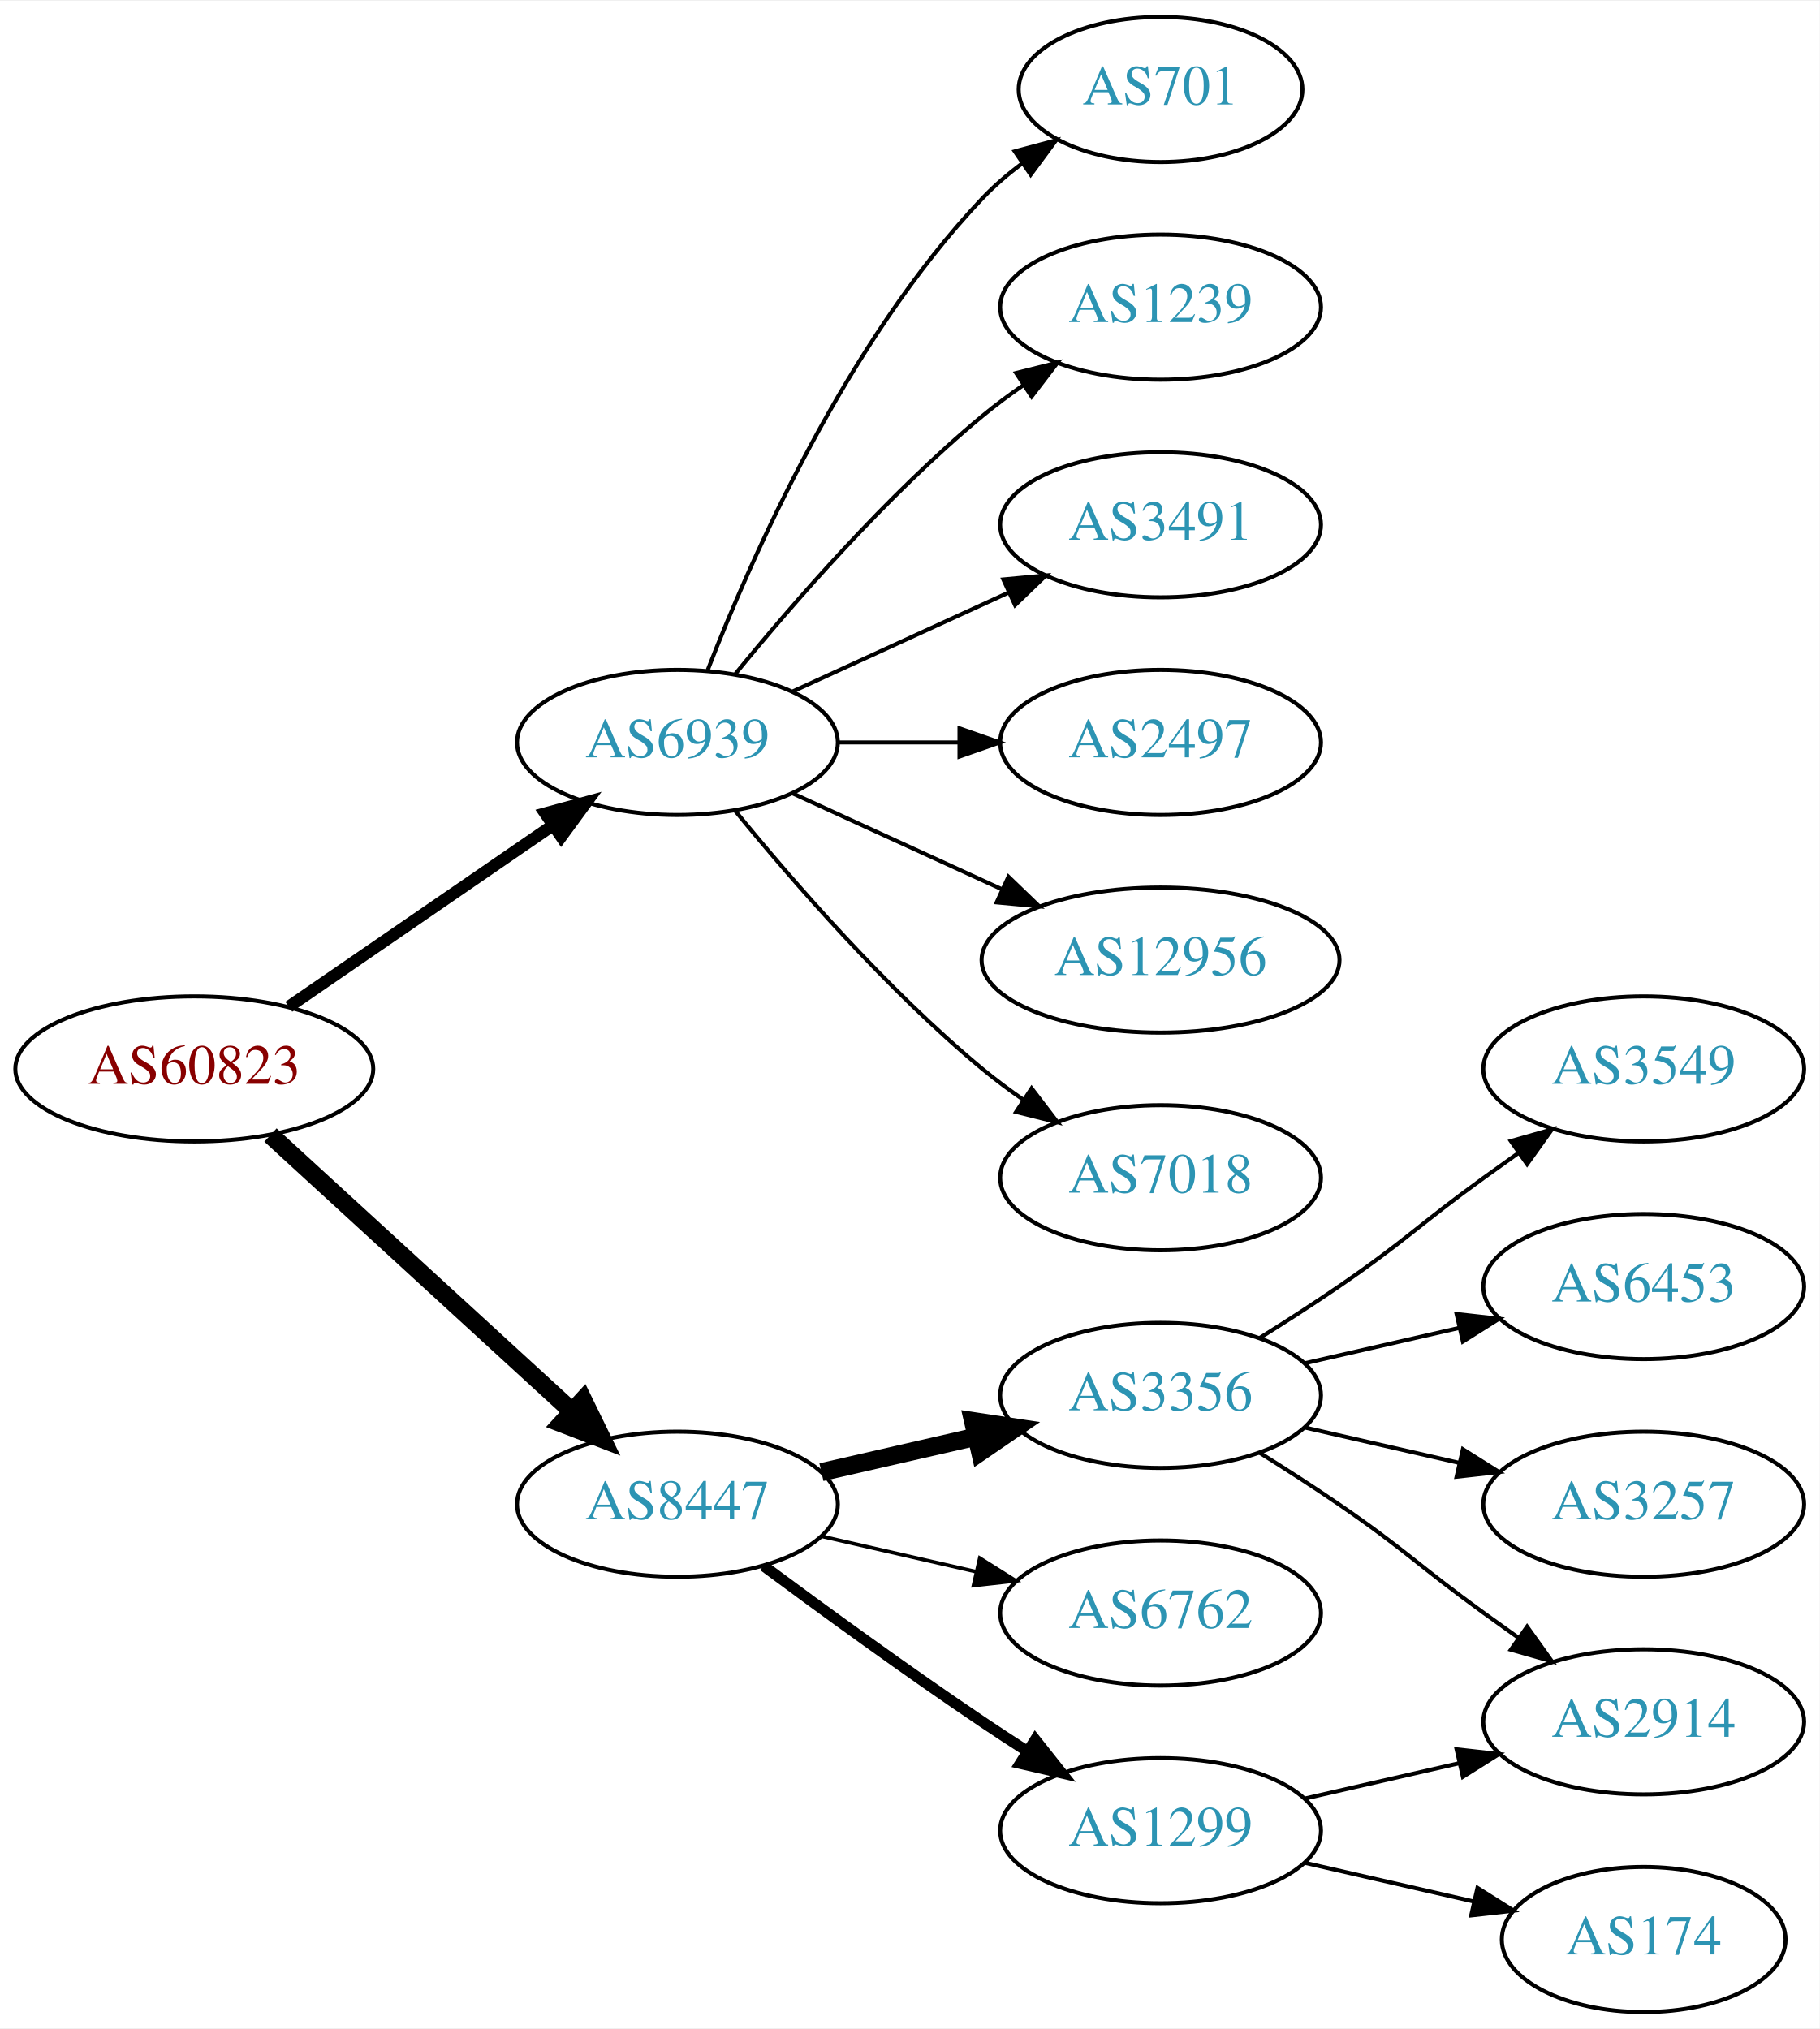
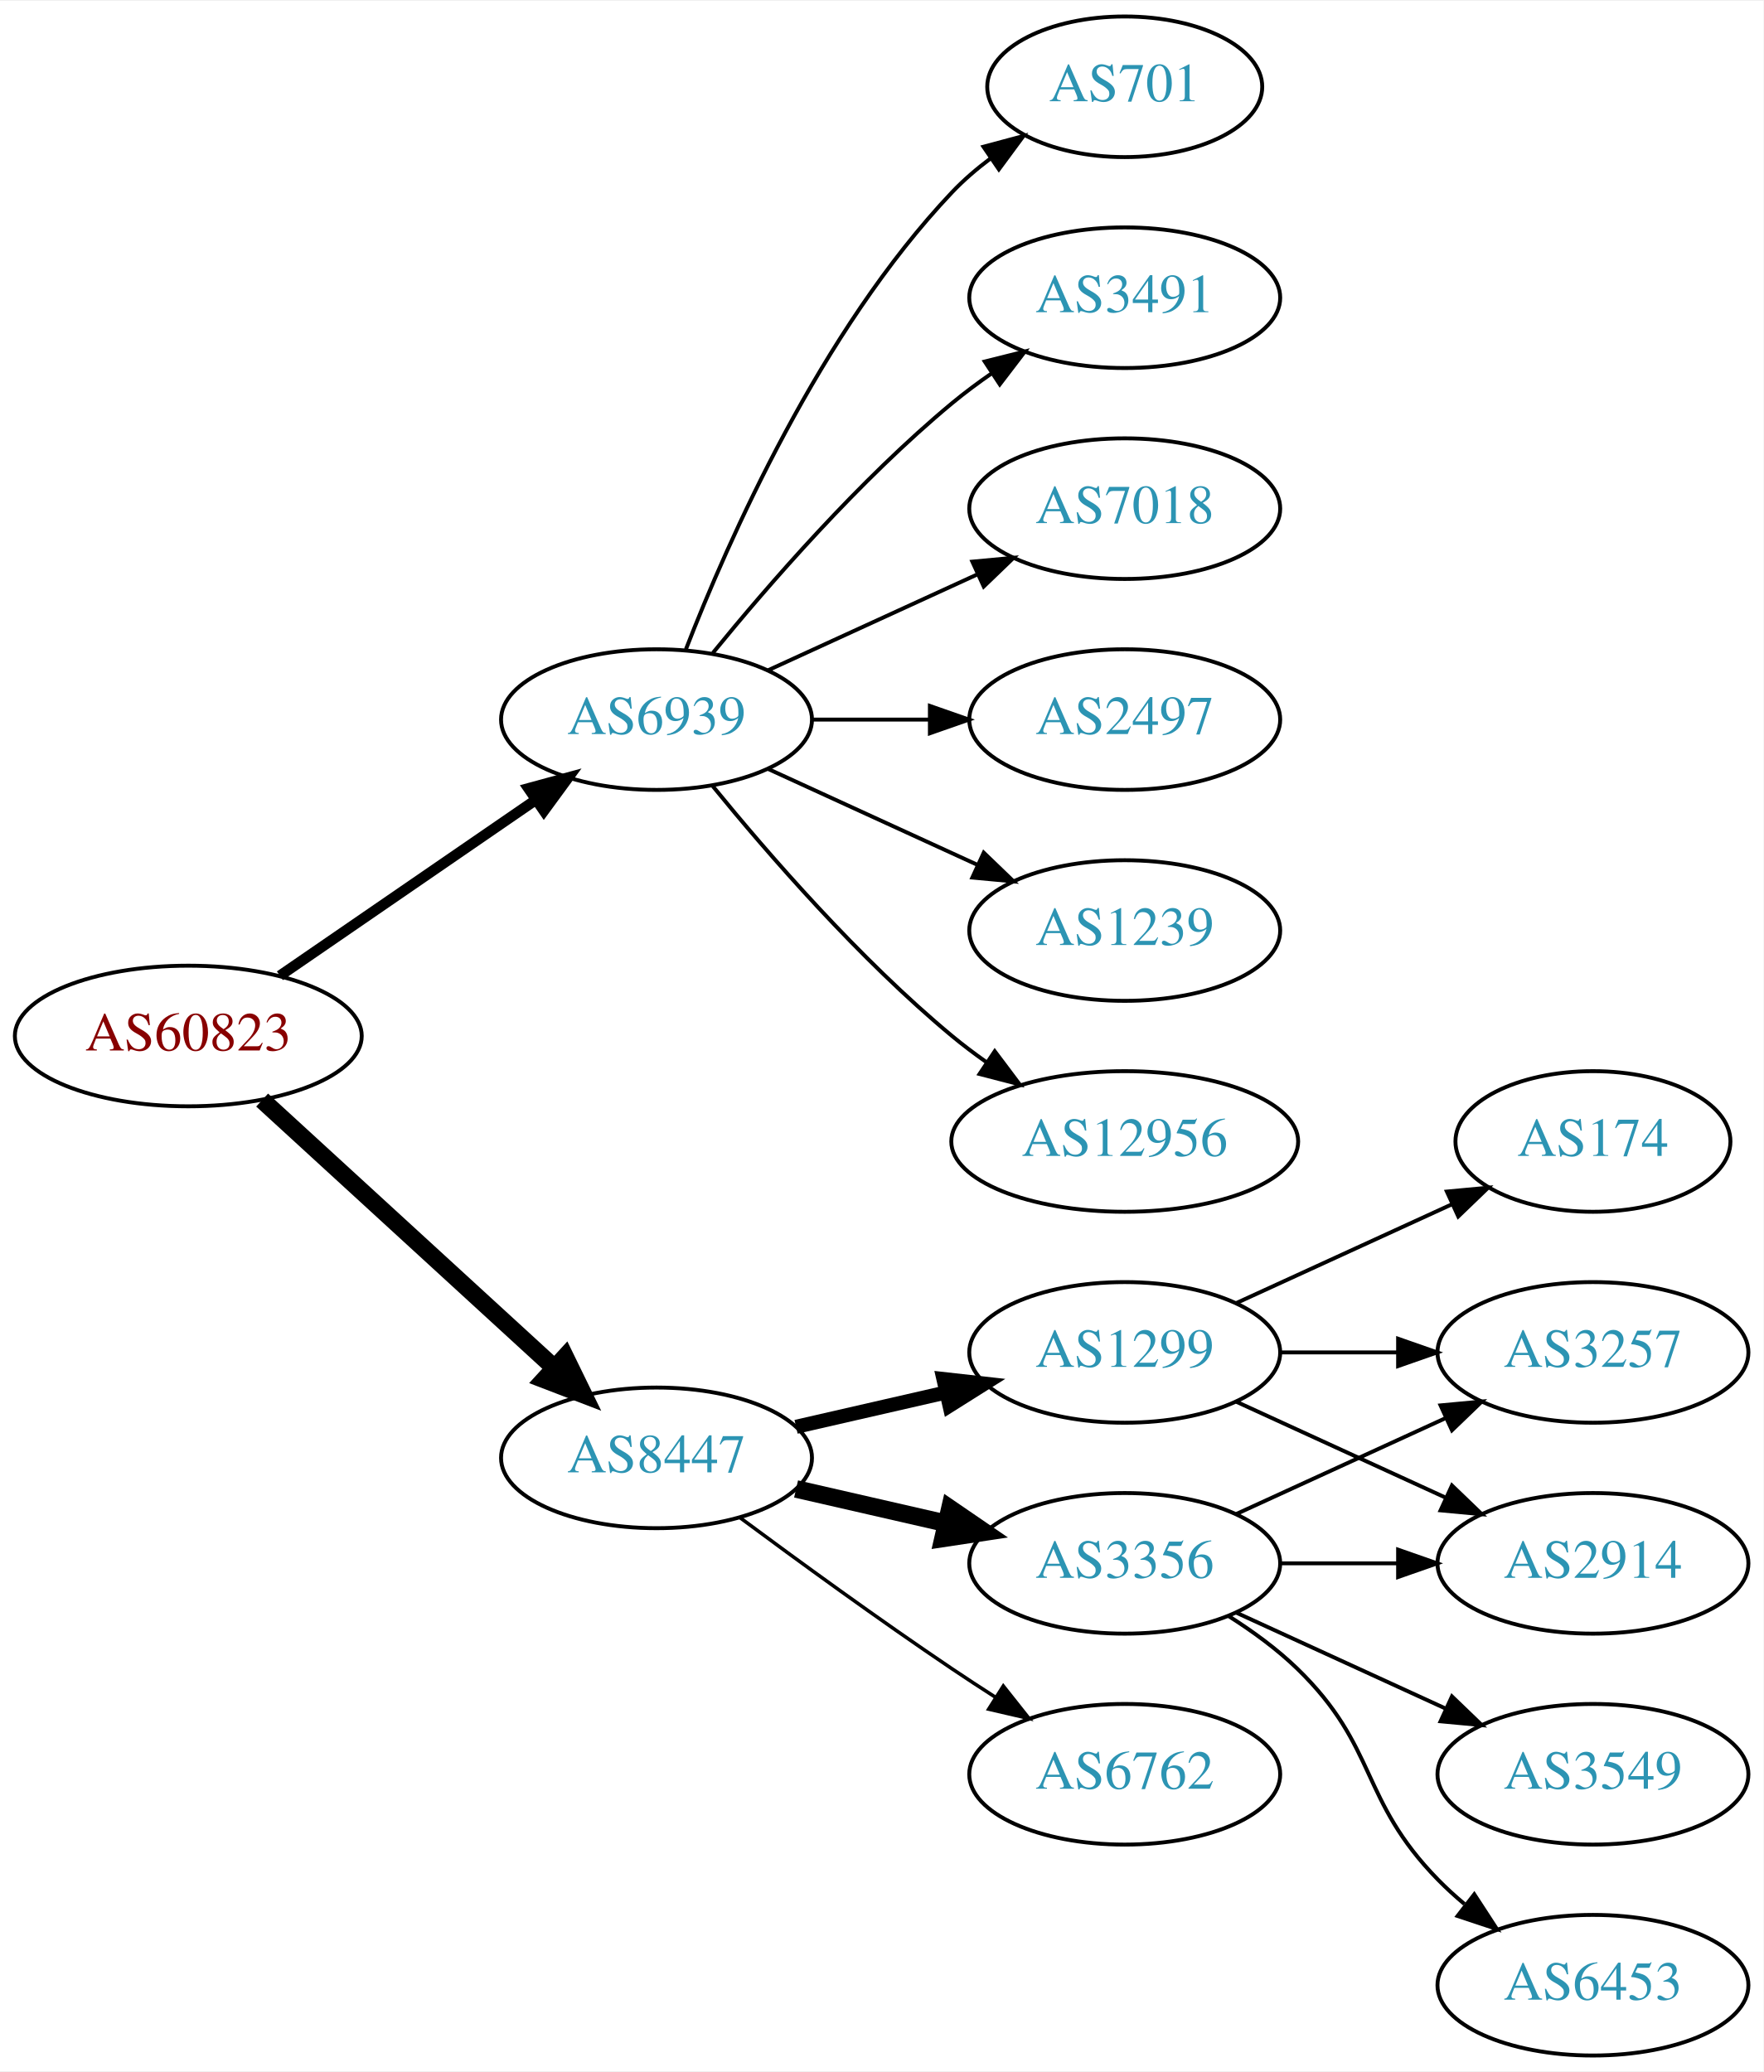
- <svg xmlns="http://www.w3.org/2000/svg" xmlns:xlink="http://www.w3.org/1999/xlink" width="451pt" height="503pt" viewBox="0.00 0.00 451.37 503.00">
-   <g id="graph0" class="graph" transform="scale(1 1) rotate(0) translate(4 499)">
-     <polygon fill="white" stroke="none" points="-4,4 -4,-499 447.37,-499 447.37,4 -4,4" />
+ <svg xmlns="http://www.w3.org/2000/svg" xmlns:xlink="http://www.w3.org/1999/xlink" width="451pt" height="530pt" viewBox="0.00 0.00 451.37 530.00">
+   <g id="graph0" class="graph" transform="scale(1 1) rotate(0) translate(4 526)">
+     <polygon fill="white" stroke="none" points="-4,4 -4,-526 447.37,-526 447.37,4 -4,4" />
    <g id="node1" class="node">
      <g id="a_node1">
        <a xlink:href="/asn/60823" xlink:title="AS60823 ~ IForce IT GmbH [AT]">
-           <ellipse fill="#ffffff" stroke="black" cx="44.196" cy="-234" rx="44.393" ry="18" />
-           <text text-anchor="middle" x="44.196" y="-230.3" font-family="Times,serif" font-size="14.00" fill="#880000">AS60823</text>
+           <ellipse fill="#ffffff" stroke="black" cx="44.196" cy="-261" rx="44.393" ry="18" />
+           <text text-anchor="middle" x="44.196" y="-257.3" font-family="Times,serif" font-size="14.00" fill="#880000">AS60823</text>
        </a>
      </g>
    </g>
    <g id="node2" class="node">
      <g id="a_node2">
        <a xlink:href="/asn/6939" xlink:title="AS6939 ~ Hurricane Electric LLC [US]">
-           <ellipse fill="#ffffff" stroke="black" cx="164.039" cy="-315" rx="39.794" ry="18" />
-           <text text-anchor="middle" x="164.039" y="-311.3" font-family="Times,serif" font-size="14.00" fill="#2c94b3">AS6939</text>
+           <ellipse fill="#ffffff" stroke="black" cx="164.039" cy="-342" rx="39.794" ry="18" />
+           <text text-anchor="middle" x="164.039" y="-338.3" font-family="Times,serif" font-size="14.00" fill="#2c94b3">AS6939</text>
        </a>
      </g>
    </g>
    <g id="edge1" class="edge">
-       <path fill="none" stroke="black" stroke-width="3" d="M67.639,-249.426C86.22,-262.198 112.781,-280.455 133.161,-294.463" />
-       <polygon fill="black" stroke="black" stroke-width="3" points="131.251,-297.398 141.475,-300.178 135.216,-291.629 131.251,-297.398" />
+       <path fill="none" stroke="black" stroke-width="2.7" d="M67.639,-276.426C86.22,-289.198 112.781,-307.455 133.161,-321.463" />
+       <polygon fill="black" stroke="black" stroke-width="2.7" points="131.251,-324.398 141.475,-327.178 135.216,-318.629 131.251,-324.398" />
    </g>
    <g id="node3" class="node">
      <g id="a_node3">
        <a xlink:href="/asn/8447" xlink:title="AS8447 ~ A1 Telekom Austria AG [AT]">
-           <ellipse fill="#ffffff" stroke="black" cx="164.039" cy="-126" rx="39.794" ry="18" />
-           <text text-anchor="middle" x="164.039" y="-122.3" font-family="Times,serif" font-size="14.00" fill="#2c94b3">AS8447</text>
+           <ellipse fill="#ffffff" stroke="black" cx="164.039" cy="-153" rx="39.794" ry="18" />
+           <text text-anchor="middle" x="164.039" y="-149.3" font-family="Times,serif" font-size="14.00" fill="#2c94b3">AS8447</text>
        </a>
      </g>
    </g>
    <g id="edge2" class="edge">
-       <path fill="none" stroke="black" stroke-width="4.5" d="M63.094,-217.597C83.022,-199.333 115.38,-169.678 137.857,-149.079" />
-       <polygon fill="black" stroke="black" stroke-width="4.5" points="140.647,-151.863 145.359,-142.203 135.326,-146.057 140.647,-151.863" />
+       <path fill="none" stroke="black" stroke-width="4.5" d="M63.094,-244.597C83.022,-226.333 115.38,-196.678 137.857,-176.079" />
+       <polygon fill="black" stroke="black" stroke-width="4.5" points="140.647,-178.863 145.359,-169.203 135.326,-173.057 140.647,-178.863" />
    </g>
    <g id="node4" class="node">
      <g id="a_node4">
-         <a xlink:href="/asn/701" xlink:title="AS701 ~ UUNET [US]">
-           <ellipse fill="#ffffff" stroke="black" cx="283.881" cy="-477" rx="35.194" ry="18" />
-           <text text-anchor="middle" x="283.881" y="-473.3" font-family="Times,serif" font-size="14.00" fill="#2c94b3">AS701</text>
+         <a xlink:href="/asn/2497" xlink:title="AS2497 ~ Internet Initiative Japan Inc. [JP]">
+           <ellipse fill="#ffffff" stroke="black" cx="283.881" cy="-342" rx="39.794" ry="18" />
+           <text text-anchor="middle" x="283.881" y="-338.3" font-family="Times,serif" font-size="14.00" fill="#2c94b3">AS2497</text>
        </a>
      </g>
    </g>
    <g id="edge3" class="edge">
-       <path fill="none" stroke="black" d="M171.562,-332.994C182.312,-360.728 205.969,-414.429 239.685,-450 242.628,-453.105 246.001,-456.001 249.537,-458.655" />
-       <polygon fill="black" stroke="black" points="247.722,-461.654 257.956,-464.397 251.666,-455.871 247.722,-461.654" />
+       <path fill="none" stroke="black" d="M203.951,-342C213.505,-342 223.854,-342 233.817,-342" />
+       <polygon fill="black" stroke="black" points="234.009,-345.5 244.009,-342 234.009,-338.5 234.009,-345.5" />
    </g>
    <g id="node5" class="node">
      <g id="a_node5">
        <a xlink:href="/asn/1239" xlink:title="AS1239 ~ Sprint [US]">
-           <ellipse fill="#ffffff" stroke="black" cx="283.881" cy="-423" rx="39.794" ry="18" />
-           <text text-anchor="middle" x="283.881" y="-419.3" font-family="Times,serif" font-size="14.00" fill="#2c94b3">AS1239</text>
+           <ellipse fill="#ffffff" stroke="black" cx="283.881" cy="-288" rx="39.794" ry="18" />
+           <text text-anchor="middle" x="283.881" y="-284.3" font-family="Times,serif" font-size="14.00" fill="#2c94b3">AS1239</text>
        </a>
      </g>
    </g>
    <g id="edge4" class="edge">
-       <path fill="none" stroke="black" d="M178.458,-332.065C192.572,-349.375 215.987,-376.345 239.685,-396 242.901,-398.668 246.402,-401.27 249.972,-403.741" />
-       <polygon fill="black" stroke="black" points="248.05,-406.666 258.329,-409.236 251.896,-400.817 248.05,-406.666" />
+       <path fill="none" stroke="black" d="M192.667,-329.339C208.624,-322.027 228.895,-312.739 246.178,-304.819" />
+       <polygon fill="black" stroke="black" points="247.793,-307.929 255.425,-300.581 244.876,-301.565 247.793,-307.929" />
    </g>
    <g id="node6" class="node">
      <g id="a_node6">
-         <a xlink:href="/asn/3491" xlink:title="AS3491 ~ PCCW Global, Inc. [US]">
-           <ellipse fill="#ffffff" stroke="black" cx="283.881" cy="-369" rx="39.794" ry="18" />
-           <text text-anchor="middle" x="283.881" y="-365.3" font-family="Times,serif" font-size="14.00" fill="#2c94b3">AS3491</text>
+         <a xlink:href="/asn/12956" xlink:title="AS12956 ~ TELXIUS [ES]">
+           <ellipse fill="#ffffff" stroke="black" cx="283.881" cy="-234" rx="44.393" ry="18" />
+           <text text-anchor="middle" x="283.881" y="-230.3" font-family="Times,serif" font-size="14.00" fill="#2c94b3">AS12956</text>
        </a>
      </g>
    </g>
    <g id="edge5" class="edge">
-       <path fill="none" stroke="black" d="M192.667,-327.661C208.624,-334.973 228.895,-344.261 246.178,-352.181" />
-       <polygon fill="black" stroke="black" points="244.876,-355.435 255.425,-356.419 247.793,-349.071 244.876,-355.435" />
+       <path fill="none" stroke="black" d="M178.458,-324.935C192.572,-307.625 215.987,-280.655 239.685,-261 242.423,-258.729 245.367,-256.506 248.384,-254.37" />
+       <polygon fill="black" stroke="black" points="250.61,-257.092 256.973,-248.621 246.716,-251.275 250.61,-257.092" />
    </g>
    <g id="node7" class="node">
      <g id="a_node7">
-         <a xlink:href="/asn/2497" xlink:title="AS2497 ~ Internet Initiative Japan Inc. [JP]">
-           <ellipse fill="#ffffff" stroke="black" cx="283.881" cy="-315" rx="39.794" ry="18" />
-           <text text-anchor="middle" x="283.881" y="-311.3" font-family="Times,serif" font-size="14.00" fill="#2c94b3">AS2497</text>
+         <a xlink:href="/asn/701" xlink:title="AS701 ~ UUNET [US]">
+           <ellipse fill="#ffffff" stroke="black" cx="283.881" cy="-504" rx="35.194" ry="18" />
+           <text text-anchor="middle" x="283.881" y="-500.3" font-family="Times,serif" font-size="14.00" fill="#2c94b3">AS701</text>
        </a>
      </g>
    </g>
    <g id="edge6" class="edge">
-       <path fill="none" stroke="black" d="M203.951,-315C213.505,-315 223.854,-315 233.817,-315" />
-       <polygon fill="black" stroke="black" points="234.009,-318.5 244.009,-315 234.009,-311.5 234.009,-318.5" />
+       <path fill="none" stroke="black" d="M171.562,-359.994C182.312,-387.728 205.969,-441.429 239.685,-477 242.628,-480.105 246.001,-483.001 249.537,-485.655" />
+       <polygon fill="black" stroke="black" points="247.722,-488.654 257.956,-491.397 251.666,-482.871 247.722,-488.654" />
    </g>
    <g id="node8" class="node">
      <g id="a_node8">
-         <a xlink:href="/asn/12956" xlink:title="AS12956 ~ TELXIUS [ES]">
-           <ellipse fill="#ffffff" stroke="black" cx="283.881" cy="-261" rx="44.393" ry="18" />
-           <text text-anchor="middle" x="283.881" y="-257.3" font-family="Times,serif" font-size="14.00" fill="#2c94b3">AS12956</text>
+         <a xlink:href="/asn/3491" xlink:title="AS3491 ~ PCCW Global, Inc. [US]">
+           <ellipse fill="#ffffff" stroke="black" cx="283.881" cy="-450" rx="39.794" ry="18" />
+           <text text-anchor="middle" x="283.881" y="-446.3" font-family="Times,serif" font-size="14.00" fill="#2c94b3">AS3491</text>
        </a>
      </g>
    </g>
    <g id="edge7" class="edge">
-       <path fill="none" stroke="black" d="M192.667,-302.339C208.165,-295.238 227.732,-286.272 244.678,-278.506" />
-       <polygon fill="black" stroke="black" points="246.148,-281.683 253.781,-274.335 243.232,-275.319 246.148,-281.683" />
+       <path fill="none" stroke="black" d="M178.458,-359.065C192.572,-376.375 215.987,-403.345 239.685,-423 242.901,-425.668 246.402,-428.27 249.972,-430.741" />
+       <polygon fill="black" stroke="black" points="248.05,-433.666 258.329,-436.236 251.896,-427.817 248.05,-433.666" />
    </g>
    <g id="node9" class="node">
      <g id="a_node9">
        <a xlink:href="/asn/7018" xlink:title="AS7018 ~ AT&amp;T Services, Inc. [US]">
-           <ellipse fill="#ffffff" stroke="black" cx="283.881" cy="-207" rx="39.794" ry="18" />
-           <text text-anchor="middle" x="283.881" y="-203.3" font-family="Times,serif" font-size="14.00" fill="#2c94b3">AS7018</text>
+           <ellipse fill="#ffffff" stroke="black" cx="283.881" cy="-396" rx="39.794" ry="18" />
+           <text text-anchor="middle" x="283.881" y="-392.3" font-family="Times,serif" font-size="14.00" fill="#2c94b3">AS7018</text>
        </a>
      </g>
    </g>
    <g id="edge8" class="edge">
-       <path fill="none" stroke="black" d="M178.458,-297.935C192.572,-280.625 215.987,-253.655 239.685,-234 242.901,-231.332 246.402,-228.73 249.972,-226.259" />
-       <polygon fill="black" stroke="black" points="251.896,-229.183 258.329,-220.764 248.05,-223.334 251.896,-229.183" />
+       <path fill="none" stroke="black" d="M192.667,-354.661C208.624,-361.973 228.895,-371.261 246.178,-379.181" />
+       <polygon fill="black" stroke="black" points="244.876,-382.435 255.425,-383.419 247.793,-376.071 244.876,-382.435" />
    </g>
    <g id="node10" class="node">
      <g id="a_node10">
-         <a xlink:href="/asn/3356" xlink:title="AS3356 ~ Level 3 Parent, LLC [US]">
-           <ellipse fill="#ffffff" stroke="black" cx="283.881" cy="-153" rx="39.794" ry="18" />
-           <text text-anchor="middle" x="283.881" y="-149.3" font-family="Times,serif" font-size="14.00" fill="#2c94b3">AS3356</text>
+         <a xlink:href="/asn/1299" xlink:title="AS1299 ~ Telia Carrier [EU]">
+           <ellipse fill="#ffffff" stroke="black" cx="283.881" cy="-180" rx="39.794" ry="18" />
+           <text text-anchor="middle" x="283.881" y="-176.3" font-family="Times,serif" font-size="14.00" fill="#2c94b3">AS1299</text>
        </a>
      </g>
    </g>
    <g id="edge9" class="edge">
-       <path fill="none" stroke="black" stroke-width="4.5" d="M199.758,-133.955C211.758,-136.704 225.379,-139.825 238.071,-142.733" />
-       <polygon fill="black" stroke="black" stroke-width="4.5" points="237.376,-146.613 248.003,-145.009 239.135,-138.937 237.376,-146.613" />
+       <path fill="none" stroke="black" stroke-width="3.6" d="M199.758,-160.955C211.758,-163.704 225.379,-166.825 238.071,-169.733" />
+       <polygon fill="black" stroke="black" stroke-width="3.6" points="237.474,-173.187 248.003,-172.009 239.037,-166.364 237.474,-173.187" />
    </g>
    <g id="node11" class="node">
      <g id="a_node11">
-         <a xlink:href="/asn/6762" xlink:title="AS6762 ~ TELECOM ITALIA SPARKLE S.p.A. [IT]">
-           <ellipse fill="#ffffff" stroke="black" cx="283.881" cy="-99" rx="39.794" ry="18" />
-           <text text-anchor="middle" x="283.881" y="-95.3" font-family="Times,serif" font-size="14.00" fill="#2c94b3">AS6762</text>
+         <a xlink:href="/asn/3356" xlink:title="AS3356 ~ Level 3 Parent, LLC [US]">
+           <ellipse fill="#ffffff" stroke="black" cx="283.881" cy="-126" rx="39.794" ry="18" />
+           <text text-anchor="middle" x="283.881" y="-122.3" font-family="Times,serif" font-size="14.00" fill="#2c94b3">AS3356</text>
        </a>
      </g>
    </g>
    <g id="edge10" class="edge">
-       <path fill="none" stroke="black" stroke-width="0.9" d="M199.758,-118.045C211.758,-115.296 225.379,-112.175 238.071,-109.267" />
-       <polygon fill="black" stroke="black" stroke-width="0.9" points="239.037,-112.636 248.003,-106.991 237.474,-105.813 239.037,-112.636" />
+       <path fill="none" stroke="black" stroke-width="4.5" d="M199.758,-145.045C211.758,-142.296 225.379,-139.175 238.071,-136.267" />
+       <polygon fill="black" stroke="black" stroke-width="4.5" points="239.135,-140.063 248.003,-133.991 237.376,-132.387 239.135,-140.063" />
    </g>
    <g id="node12" class="node">
      <g id="a_node12">
-         <a xlink:href="/asn/1299" xlink:title="AS1299 ~ Telia Carrier [EU]">
-           <ellipse fill="#ffffff" stroke="black" cx="283.881" cy="-45" rx="39.794" ry="18" />
-           <text text-anchor="middle" x="283.881" y="-41.3" font-family="Times,serif" font-size="14.00" fill="#2c94b3">AS1299</text>
+         <a xlink:href="/asn/6762" xlink:title="AS6762 ~ TELECOM ITALIA SPARKLE S.p.A. [IT]">
+           <ellipse fill="#ffffff" stroke="black" cx="283.881" cy="-72" rx="39.794" ry="18" />
+           <text text-anchor="middle" x="283.881" y="-68.3" font-family="Times,serif" font-size="14.00" fill="#2c94b3">AS6762</text>
        </a>
      </g>
    </g>
    <g id="edge11" class="edge">
-       <path fill="none" stroke="black" stroke-width="2.7" d="M185.369,-110.723C200.231,-99.696 220.976,-84.594 239.685,-72 243.234,-69.611 246.984,-67.161 250.733,-64.758" />
-       <polygon fill="black" stroke="black" stroke-width="2.7" points="252.801,-67.591 259.381,-59.288 249.059,-61.675 252.801,-67.591" />
+       <path fill="none" stroke="black" stroke-width="0.9" d="M185.369,-137.723C200.231,-126.696 220.976,-111.593 239.685,-99 243.234,-96.611 246.984,-94.161 250.733,-91.758" />
+       <polygon fill="black" stroke="black" stroke-width="0.9" points="252.801,-94.591 259.381,-86.288 249.059,-88.675 252.801,-94.591" />
    </g>
    <g id="node13" class="node">
      <g id="a_node13">
-         <a xlink:href="/asn/3549" xlink:title="AS3549 ~ Level 3 Parent, LLC [US]">
-           <ellipse fill="#ffffff" stroke="black" cx="403.724" cy="-234" rx="39.794" ry="18" />
-           <text text-anchor="middle" x="403.724" y="-230.3" font-family="Times,serif" font-size="14.00" fill="#2c94b3">AS3549</text>
+         <a xlink:href="/asn/2914" xlink:title="AS2914 ~ NTT America, Inc. [US]">
+           <ellipse fill="#ffffff" stroke="black" cx="403.724" cy="-126" rx="39.794" ry="18" />
+           <text text-anchor="middle" x="403.724" y="-122.3" font-family="Times,serif" font-size="14.00" fill="#2c94b3">AS2914</text>
        </a>
      </g>
    </g>
    <g id="edge12" class="edge">
-       <path fill="none" stroke="black" d="M308.43,-167.216C314.872,-171.24 321.805,-175.699 328.077,-180 344.572,-191.311 347.877,-195.271 364.077,-207 366.88,-209.029 369.812,-211.125 372.752,-213.21" />
-       <polygon fill="black" stroke="black" points="370.775,-216.097 380.967,-218.991 374.803,-210.373 370.775,-216.097" />
+       <path fill="none" stroke="black" d="M312.51,-167.339C328.467,-160.027 348.738,-150.739 366.02,-142.819" />
+       <polygon fill="black" stroke="black" points="367.635,-145.929 375.268,-138.581 364.719,-139.565 367.635,-145.929" />
    </g>
    <g id="node14" class="node">
      <g id="a_node14">
-         <a xlink:href="/asn/6453" xlink:title="AS6453 ~ TATA COMMUNICATIONS (AMERICA) INC [US]">
+         <a xlink:href="/asn/3257" xlink:title="AS3257 ~ GTT [DE]">
          <ellipse fill="#ffffff" stroke="black" cx="403.724" cy="-180" rx="39.794" ry="18" />
-           <text text-anchor="middle" x="403.724" y="-176.3" font-family="Times,serif" font-size="14.00" fill="#2c94b3">AS6453</text>
+           <text text-anchor="middle" x="403.724" y="-176.3" font-family="Times,serif" font-size="14.00" fill="#2c94b3">AS3257</text>
        </a>
      </g>
    </g>
    <g id="edge13" class="edge">
-       <path fill="none" stroke="black" d="M319.6,-160.955C331.6,-163.704 345.221,-166.825 357.914,-169.733" />
-       <polygon fill="black" stroke="black" points="357.316,-173.187 367.845,-172.009 358.88,-166.364 357.316,-173.187" />
+       <path fill="none" stroke="black" d="M323.794,-180C333.347,-180 343.697,-180 353.659,-180" />
+       <polygon fill="black" stroke="black" points="353.852,-183.5 363.852,-180 353.852,-176.5 353.852,-183.5" />
    </g>
    <g id="node15" class="node">
      <g id="a_node15">
-         <a xlink:href="/asn/3257" xlink:title="AS3257 ~ GTT [DE]">
-           <ellipse fill="#ffffff" stroke="black" cx="403.724" cy="-126" rx="39.794" ry="18" />
-           <text text-anchor="middle" x="403.724" y="-122.3" font-family="Times,serif" font-size="14.00" fill="#2c94b3">AS3257</text>
+         <a xlink:href="/asn/174" xlink:title="AS174 ~ Cogent Communications [US]">
+           <ellipse fill="#ffffff" stroke="black" cx="403.724" cy="-234" rx="35.194" ry="18" />
+           <text text-anchor="middle" x="403.724" y="-230.3" font-family="Times,serif" font-size="14.00" fill="#2c94b3">AS174</text>
        </a>
      </g>
    </g>
    <g id="edge14" class="edge">
-       <path fill="none" stroke="black" d="M319.6,-145.045C331.6,-142.296 345.221,-139.175 357.914,-136.267" />
-       <polygon fill="black" stroke="black" points="358.88,-139.636 367.845,-133.991 357.316,-132.813 358.88,-139.636" />
+       <path fill="none" stroke="black" d="M312.51,-192.661C328.926,-200.183 349.908,-209.798 367.505,-217.861" />
+       <polygon fill="black" stroke="black" points="366.333,-221.174 376.882,-222.158 369.249,-214.811 366.333,-221.174" />
+     </g>
+     <g id="edge18" class="edge">
+       <path fill="none" stroke="black" d="M323.794,-126C333.347,-126 343.697,-126 353.659,-126" />
+       <polygon fill="black" stroke="black" points="353.852,-129.5 363.852,-126 353.852,-122.5 353.852,-129.5" />
+     </g>
+     <g id="edge16" class="edge">
+       <path fill="none" stroke="black" d="M312.51,-138.661C328.467,-145.973 348.738,-155.261 366.02,-163.181" />
+       <polygon fill="black" stroke="black" points="364.719,-166.435 375.268,-167.419 367.635,-160.071 364.719,-166.435" />
    </g>
    <g id="node16" class="node">
      <g id="a_node16">
-         <a xlink:href="/asn/2914" xlink:title="AS2914 ~ NTT America, Inc. [US]">
-           <ellipse fill="#ffffff" stroke="black" cx="403.724" cy="-72" rx="39.794" ry="18" />
-           <text text-anchor="middle" x="403.724" y="-68.3" font-family="Times,serif" font-size="14.00" fill="#2c94b3">AS2914</text>
+         <a xlink:href="/asn/6453" xlink:title="AS6453 ~ TATA COMMUNICATIONS (AMERICA) INC [US]">
+           <ellipse fill="#ffffff" stroke="black" cx="403.724" cy="-18" rx="39.794" ry="18" />
+           <text text-anchor="middle" x="403.724" y="-14.3" font-family="Times,serif" font-size="14.00" fill="#2c94b3">AS6453</text>
        </a>
      </g>
    </g>
    <g id="edge15" class="edge">
-       <path fill="none" stroke="black" d="M308.43,-138.784C314.872,-134.76 321.805,-130.301 328.077,-126 344.572,-114.689 347.877,-110.729 364.077,-99 366.88,-96.971 369.812,-94.875 372.752,-92.79" />
-       <polygon fill="black" stroke="black" points="374.803,-95.627 380.967,-87.009 370.775,-89.903 374.803,-95.627" />
-     </g>
-     <g id="edge16" class="edge">
-       <path fill="none" stroke="black" d="M319.6,-52.955C331.6,-55.704 345.221,-58.825 357.914,-61.733" />
-       <polygon fill="black" stroke="black" points="357.316,-65.187 367.845,-64.009 358.88,-58.364 357.316,-65.187" />
+       <path fill="none" stroke="black" d="M310.41,-112.538C316.573,-108.638 322.875,-104.052 328.077,-99 348.771,-78.906 343.905,-65.617 364.077,-45 366.17,-42.861 368.453,-40.782 370.83,-38.79" />
+       <polygon fill="black" stroke="black" points="373.349,-41.268 379.13,-32.389 369.074,-35.725 373.349,-41.268" />
    </g>
    <g id="node17" class="node">
      <g id="a_node17">
-         <a xlink:href="/asn/174" xlink:title="AS174 ~ Cogent Communications [US]">
-           <ellipse fill="#ffffff" stroke="black" cx="403.724" cy="-18" rx="35.194" ry="18" />
-           <text text-anchor="middle" x="403.724" y="-14.3" font-family="Times,serif" font-size="14.00" fill="#2c94b3">AS174</text>
+         <a xlink:href="/asn/3549" xlink:title="AS3549 ~ Level 3 Parent, LLC [US]">
+           <ellipse fill="#ffffff" stroke="black" cx="403.724" cy="-72" rx="39.794" ry="18" />
+           <text text-anchor="middle" x="403.724" y="-68.3" font-family="Times,serif" font-size="14.00" fill="#2c94b3">AS3549</text>
        </a>
      </g>
    </g>
    <g id="edge17" class="edge">
-       <path fill="none" stroke="black" d="M319.6,-37.045C332.693,-34.045 347.715,-30.604 361.356,-27.478" />
-       <polygon fill="black" stroke="black" points="362.497,-30.807 371.463,-25.162 360.934,-23.984 362.497,-30.807" />
+       <path fill="none" stroke="black" d="M312.51,-113.339C328.467,-106.027 348.738,-96.739 366.02,-88.819" />
+       <polygon fill="black" stroke="black" points="367.635,-91.929 375.268,-84.581 364.719,-85.565 367.635,-91.929" />
    </g>
  </g>
</svg>
